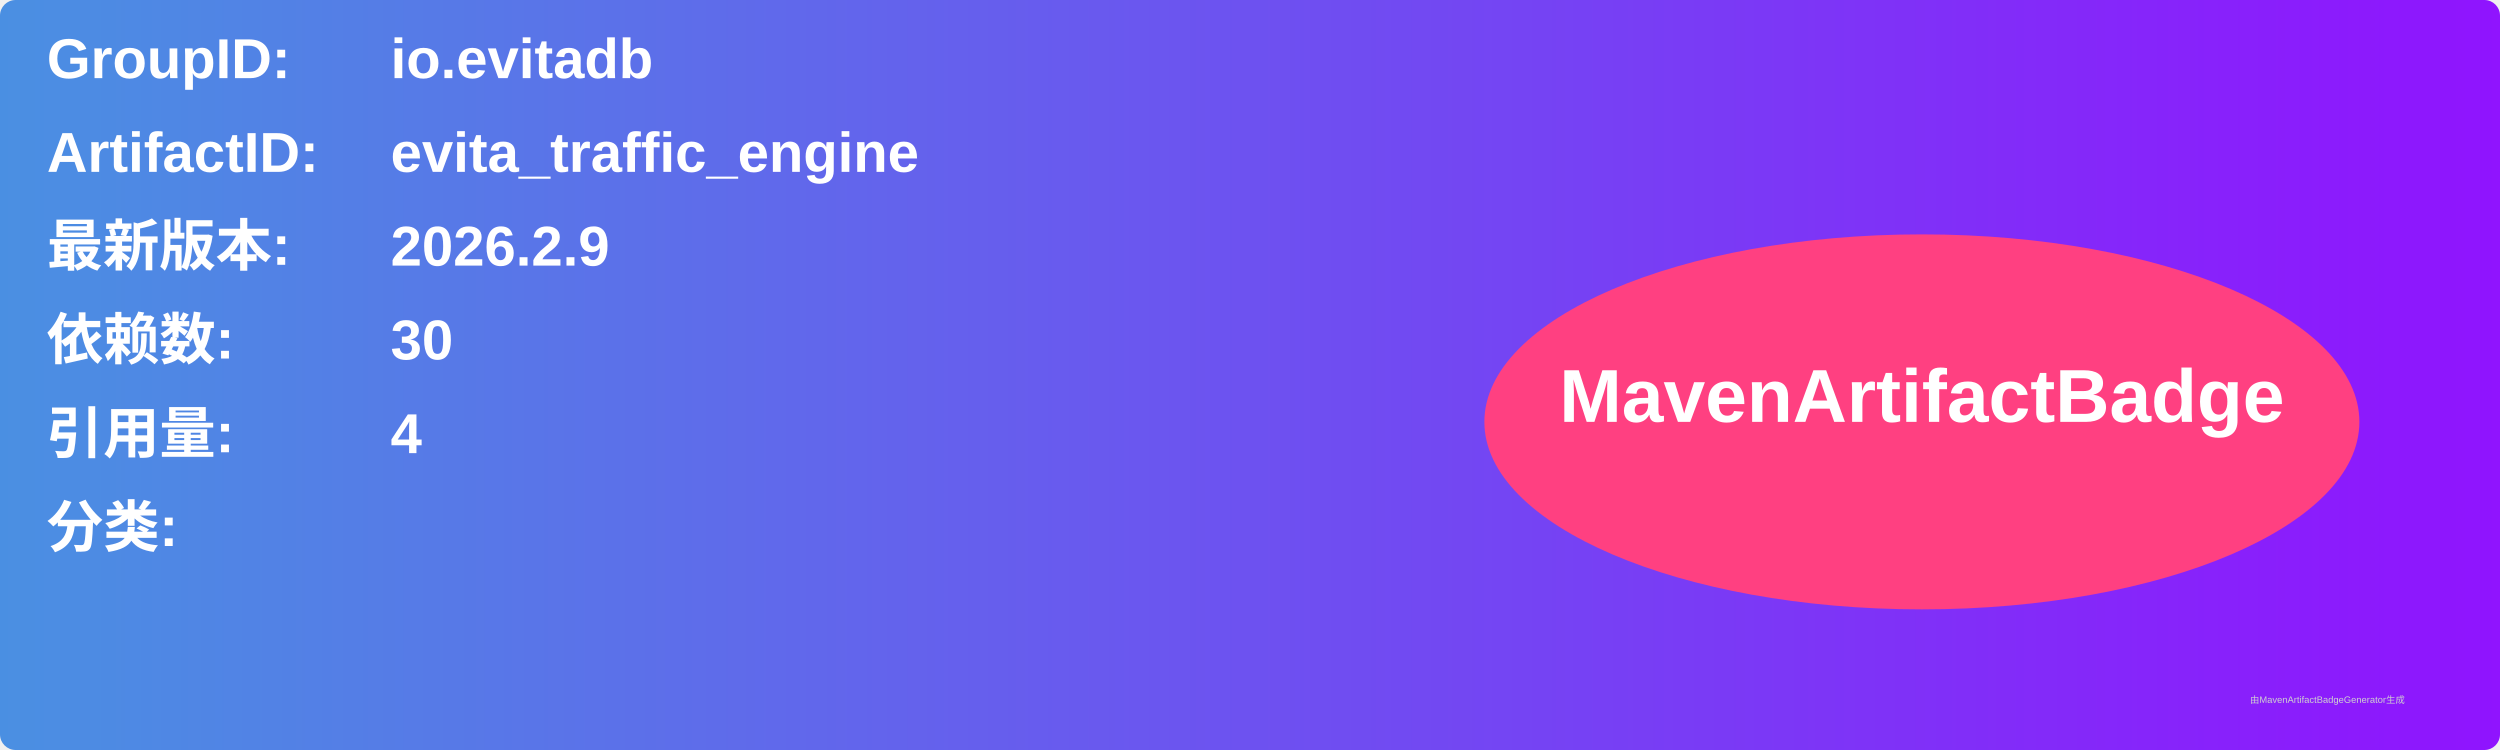
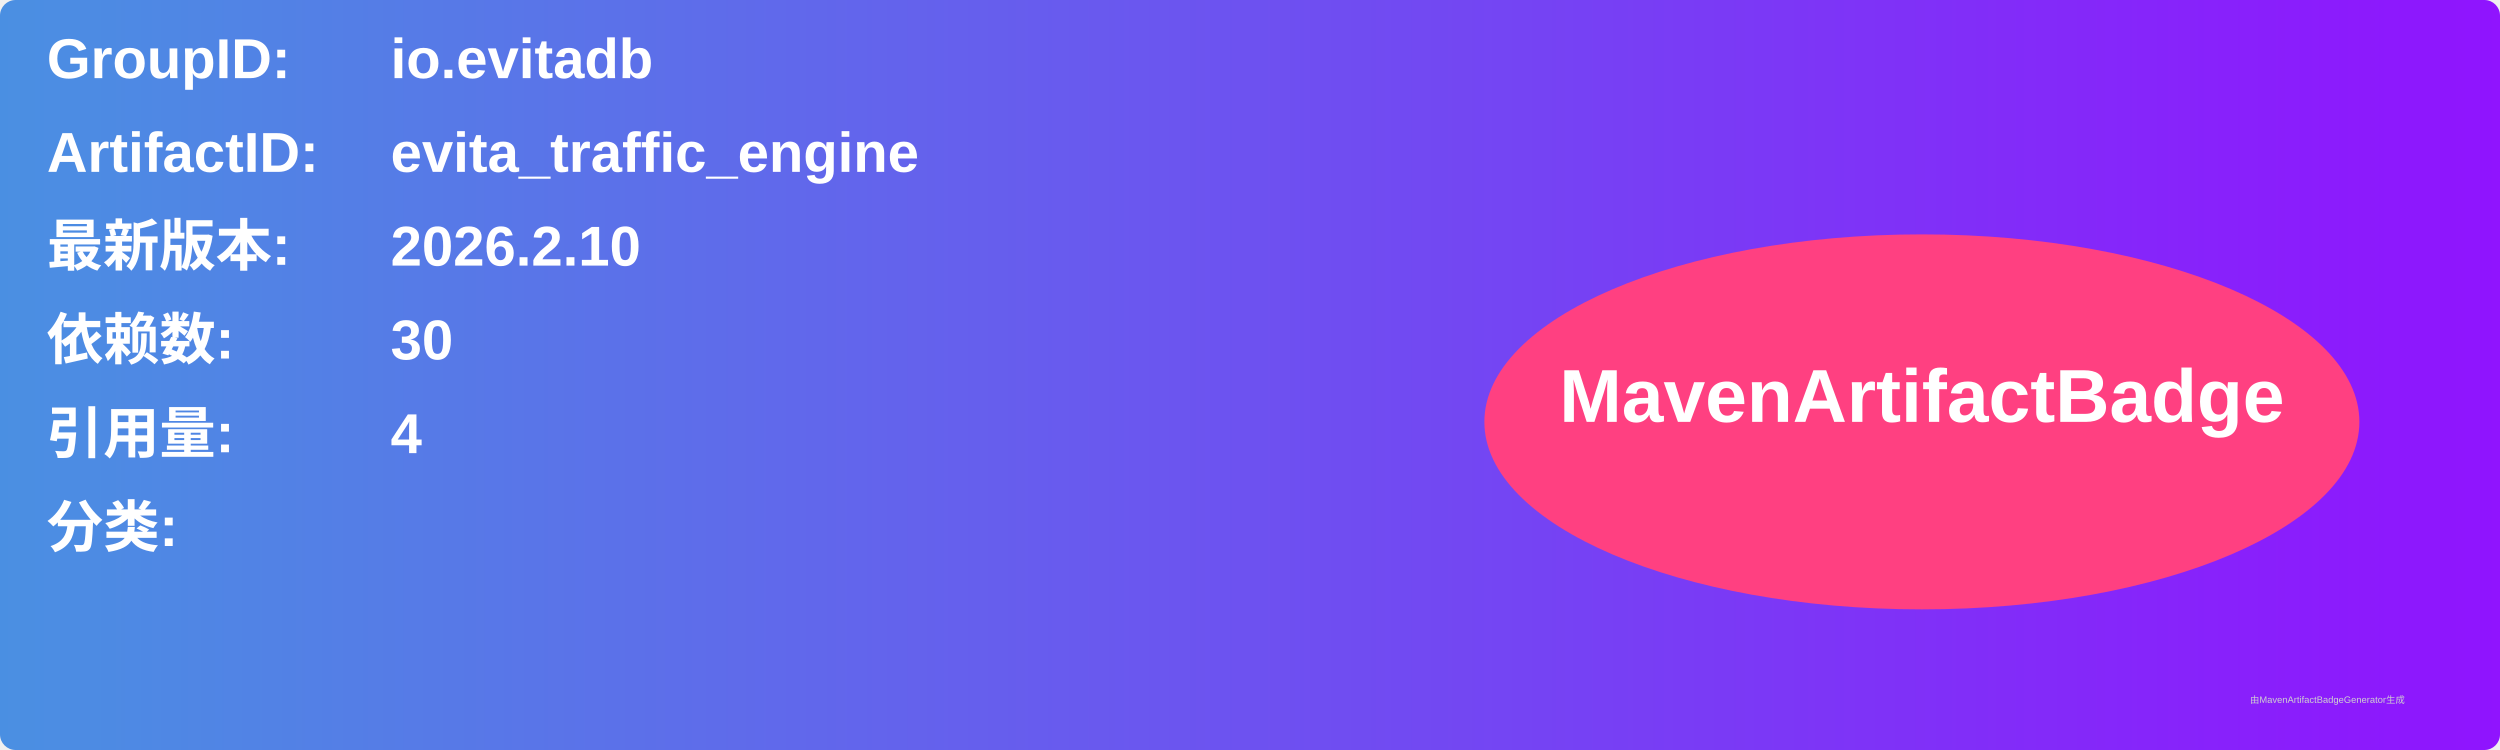
<svg xmlns="http://www.w3.org/2000/svg" width="800" height="240" viewBox="0 0 800 240">
  <linearGradient id="grad" x1="0%" y1="0%" x2="100%" y2="0%">
    <stop offset="0%" stop-color="#4a90e2" />
    <stop offset="100%" stop-color="#9013fe" />
  </linearGradient>
  <rect width="100%" height="100%" rx="5" ry="5" fill="url(#grad)" />
  <g transform="translate(15, 15)">
    <text x="0" y="10" font-family="Arial" font-size="18" fill="white" font-weight="bold" width="260">GroupID:</text>
    <text x="110" y="10" font-family="Arial" font-size="18" fill="white" font-weight="bold" width="460">io.evitadb</text>
    <text x="0" y="40" font-family="Arial" font-size="18" fill="white" font-weight="bold" width="260">ArtifactID:</text>
    <text x="110" y="40" font-family="Arial" font-size="18" fill="white" font-weight="bold" width="460">evita_traffic_engine</text>
    <text x="0" y="70" font-family="Arial" font-size="18" fill="white" font-weight="bold">最新版本:</text>
    <text x="110" y="70" font-family="Arial" font-size="18" fill="white" font-weight="bold">
-       <tspan font-weight="bold">2026.2.9</tspan>
+       <tspan font-weight="bold">2026.2.10</tspan>
    </text>
    <text x="0" y="100" font-family="Arial" font-size="18" fill="white" font-weight="bold">依赖数: </text>
    <text x="110" y="100" font-family="Arial" font-size="18" fill="white">
      <tspan font-weight="bold">30</tspan>
    </text>
    <text x="0" y="130" font-family="Arial" font-size="18" fill="white" font-weight="bold">引用量: </text>
    <text x="110" y="130" font-family="Arial" font-size="18" fill="white">
      <tspan font-weight="bold">4</tspan>
    </text>
    <text x="0" y="160" font-family="Arial" font-size="18" fill="white" font-weight="bold">分类:</text>
    <text x="10" y="190" font-family="Arial" font-size="10" fill="white">
      <tspan font-weight="bold" />
    </text>
    <ellipse cx="600" cy="120" rx="140" ry="60" fill="#ff4081" />
    <text x="600" y="120" text-anchor="middle" font-family="Arial" font-size="24" fill="white" font-weight="bold">MavenArtifactBadge</text>
  </g>
  <text x="720" y="225" font-family="Arial" font-size="3" fill="#d0d0d0">由MavenArtifactBadgeGenerator生成</text>
</svg>
